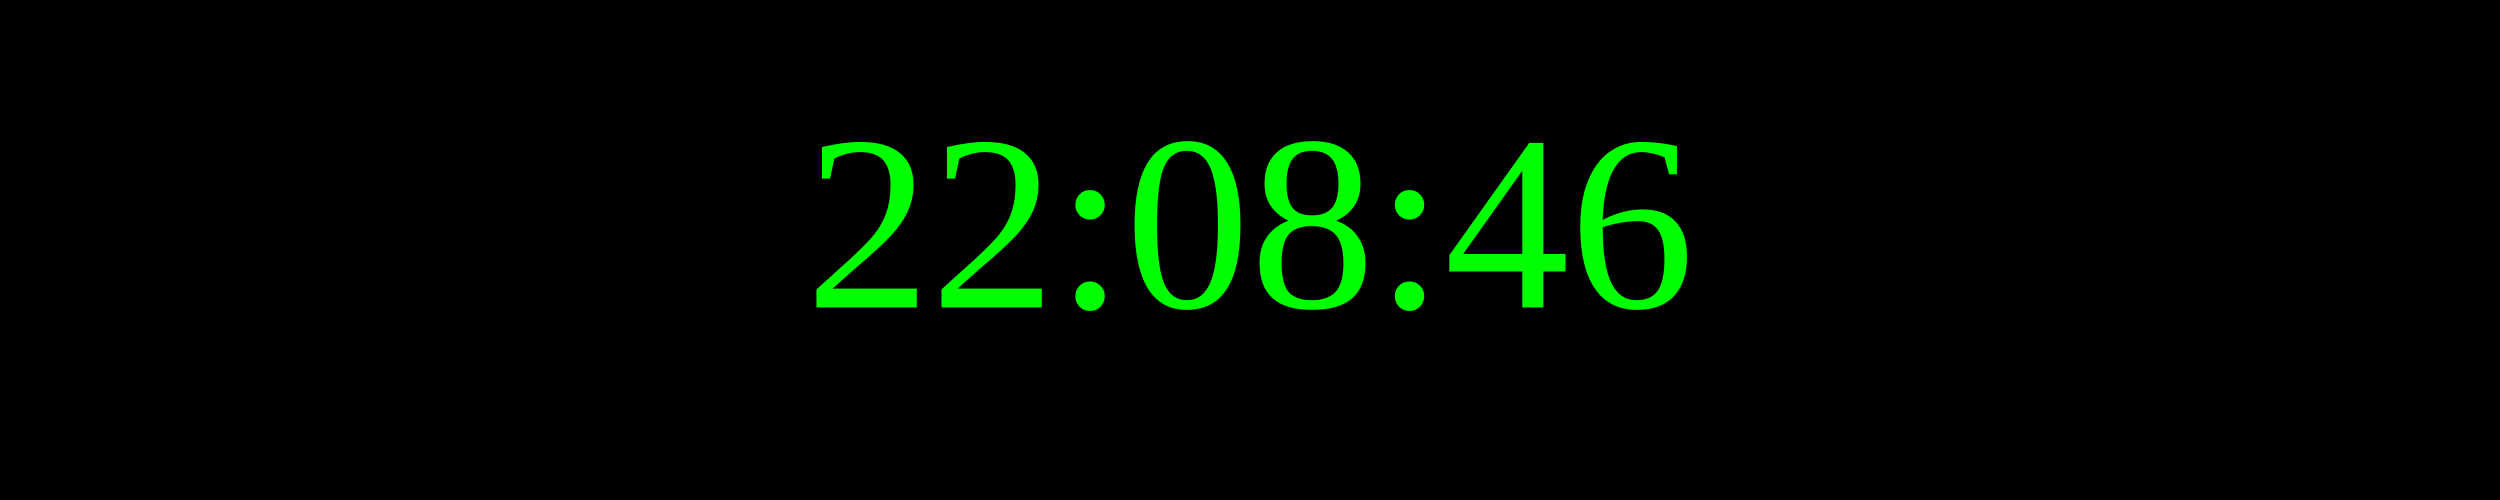
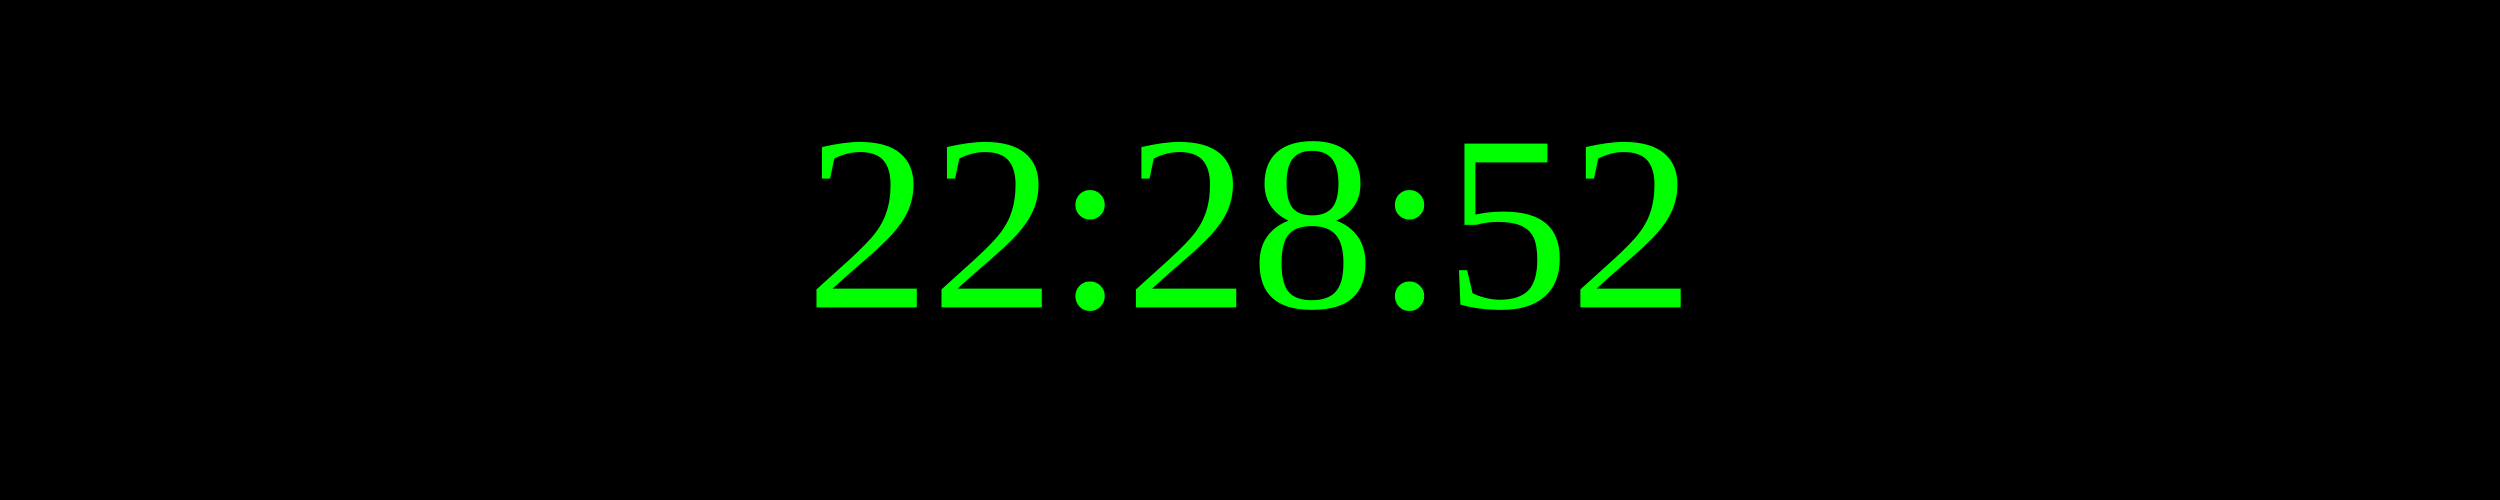
<svg xmlns="http://www.w3.org/2000/svg" width="250" height="50">
  <rect width="100%" height="100%" fill="black" />
  <text x="50%" y="50%" font-size="25" fill="lime" text-anchor="middle" dominant-baseline="middle">
- 22:08:46
+ 22:28:52
</text>
</svg>
